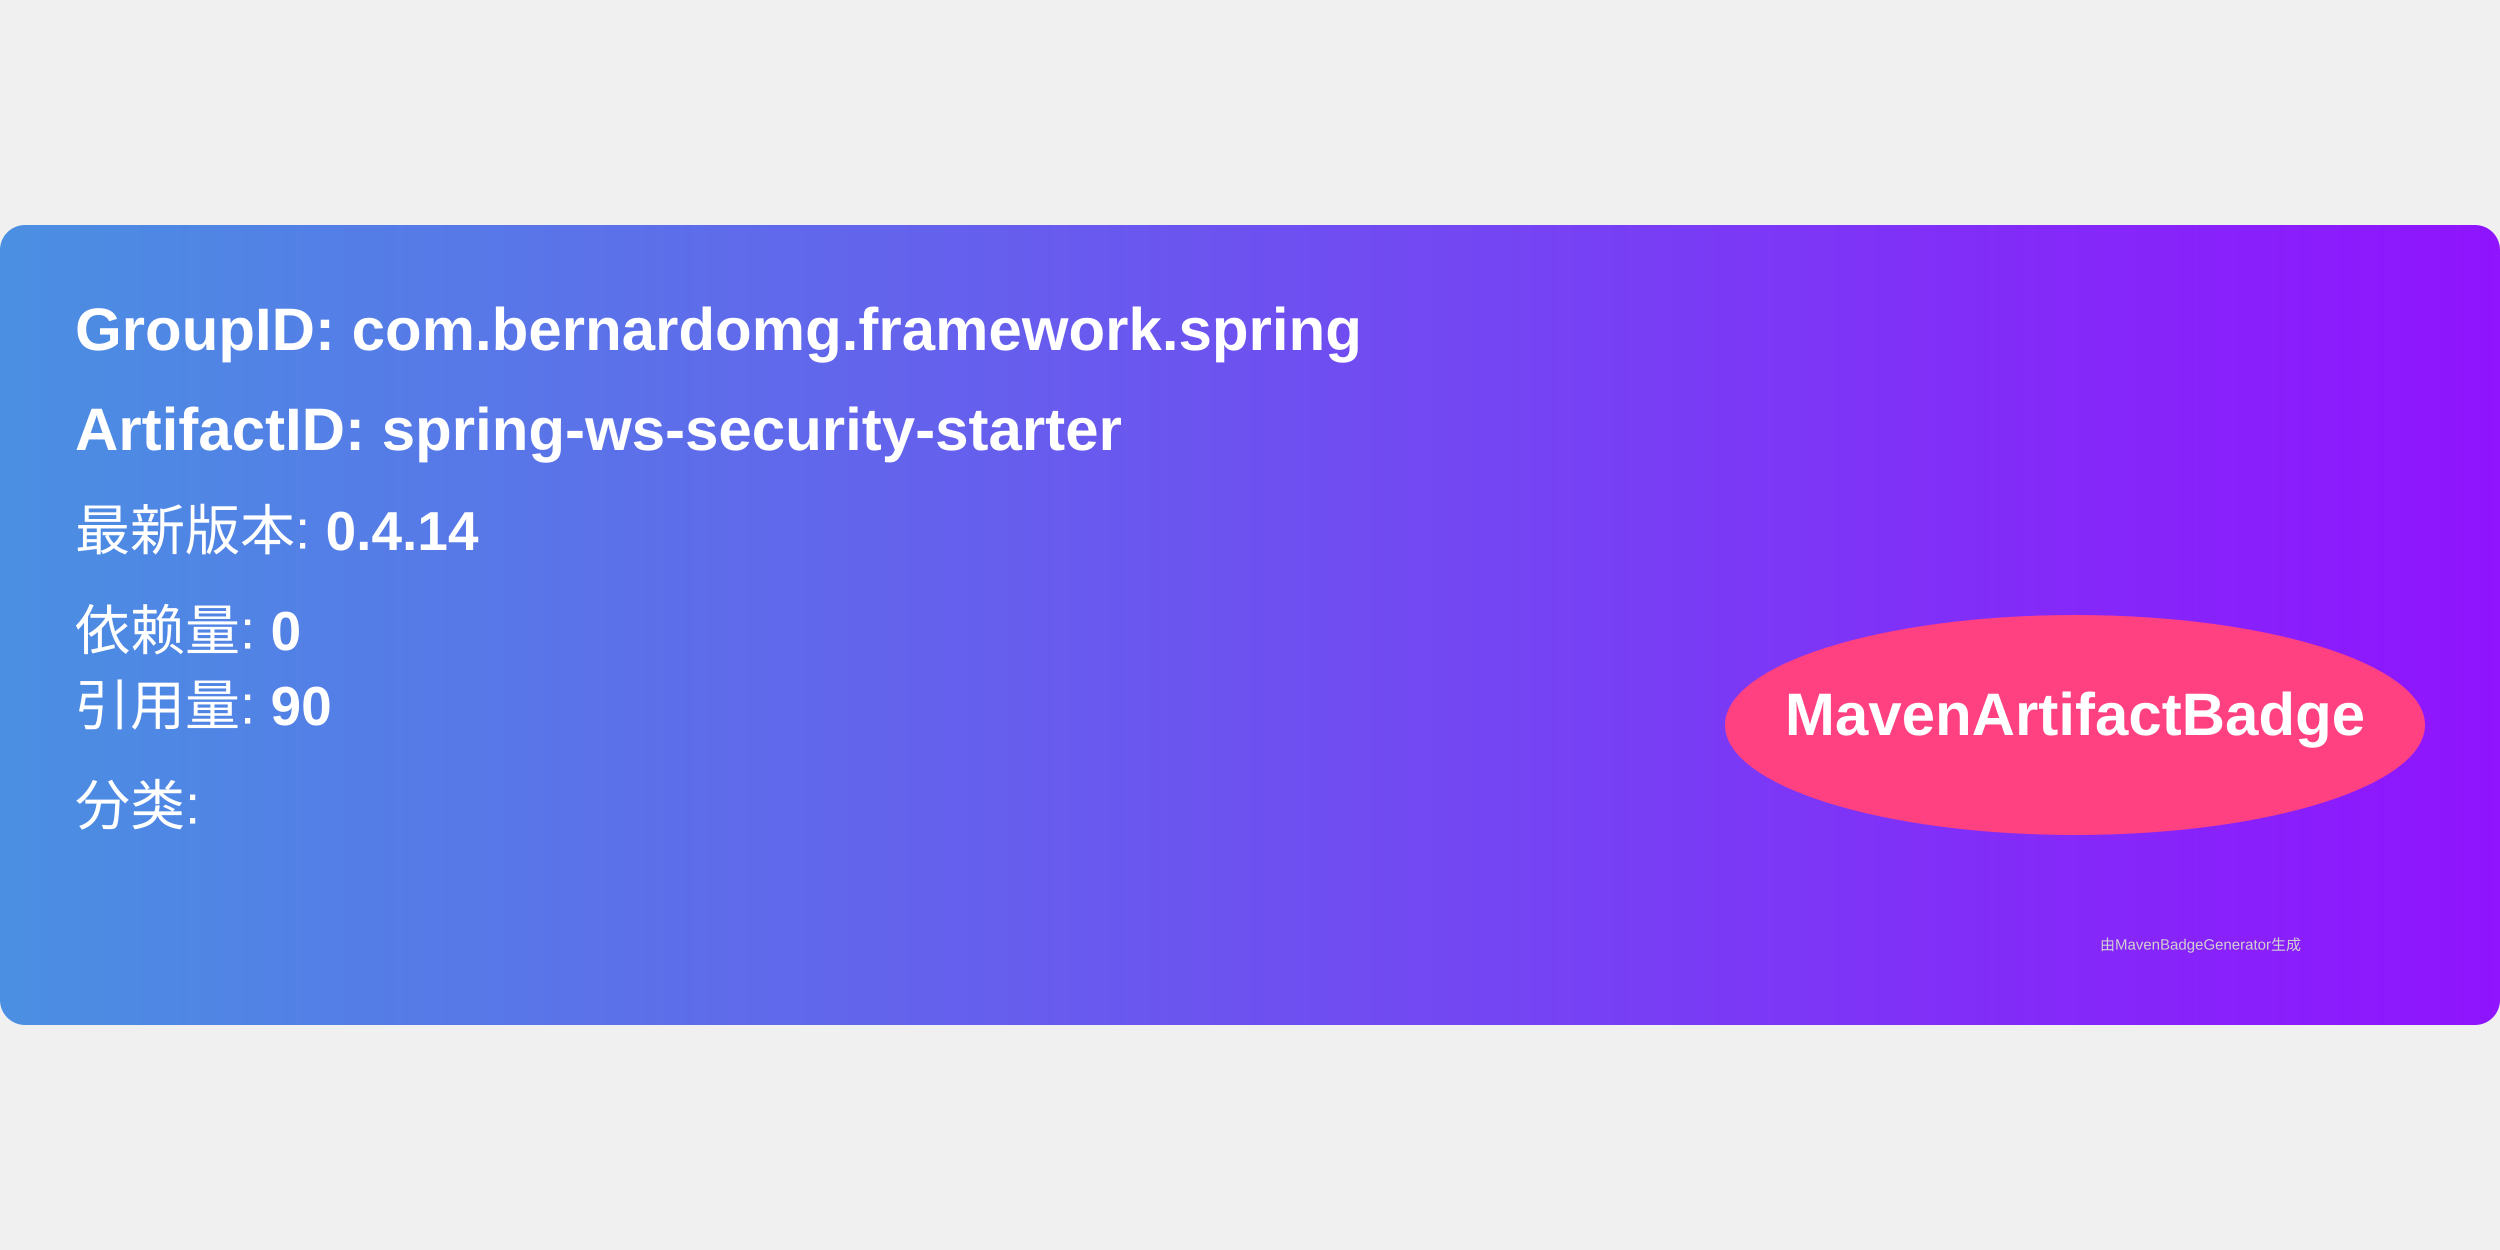
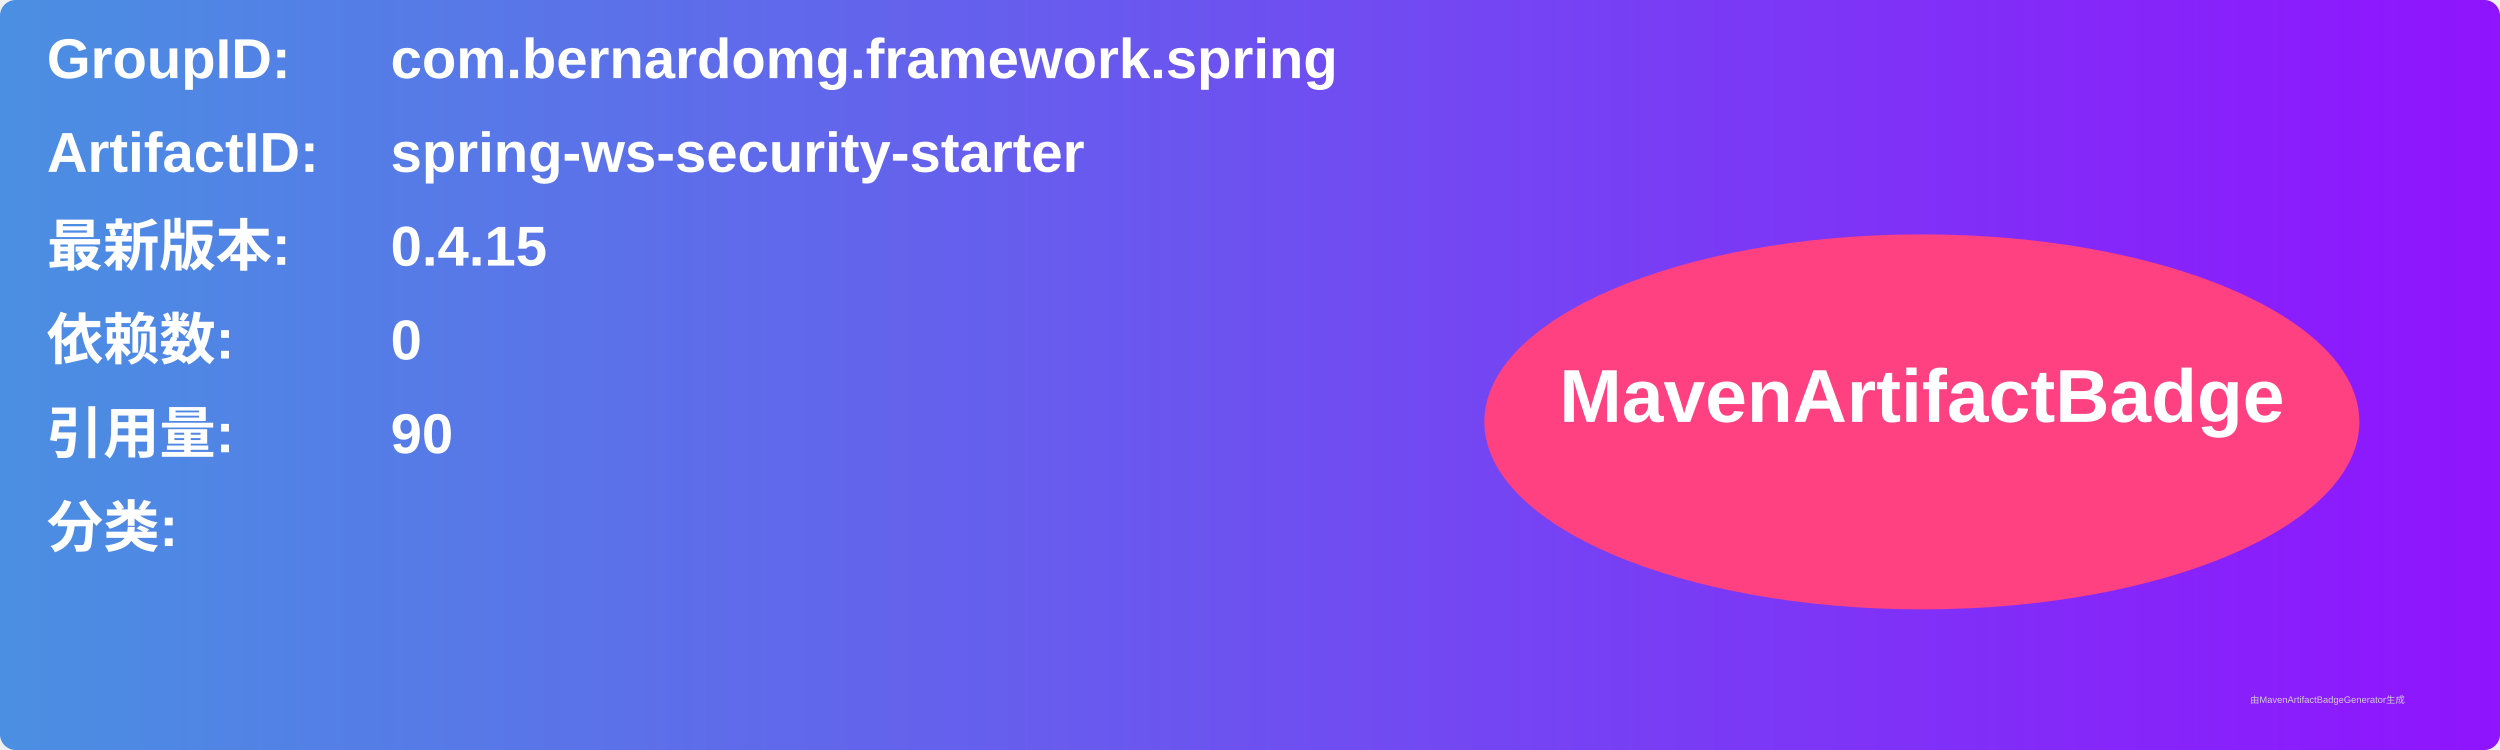
- <svg xmlns="http://www.w3.org/2000/svg" width="300" height="150" viewBox="0 0 500 160">
+ <svg xmlns="http://www.w3.org/2000/svg" width="800" height="240" viewBox="0 0 800 240">
  <linearGradient id="grad" x1="0%" y1="0%" x2="100%" y2="0%">
    <stop offset="0%" stop-color="#4a90e2" />
    <stop offset="100%" stop-color="#9013fe" />
  </linearGradient>
  <rect width="100%" height="100%" rx="5" ry="5" fill="url(#grad)" />
  <g transform="translate(15, 15)">
-     <text x="0" y="10" font-family="Arial" font-size="12" fill="white" font-weight="bold" width="260">
-       GroupID:   com.bernardomg.framework.spring
+     <text x="0" y="10" font-family="Arial" font-size="18" fill="white" font-weight="bold" width="260">GroupID:</text>
+     <text x="110" y="10" font-family="Arial" font-size="18" fill="white" font-weight="bold" width="460">com.bernardomg.framework.spring</text>
+     <text x="0" y="40" font-family="Arial" font-size="18" fill="white" font-weight="bold" width="260">ArtifactID:</text>
+     <text x="110" y="40" font-family="Arial" font-size="18" fill="white" font-weight="bold" width="460">spring-ws-security-starter</text>
+     <text x="0" y="70" font-family="Arial" font-size="18" fill="white" font-weight="bold">最新版本:</text>
+     <text x="110" y="70" font-family="Arial" font-size="18" fill="white" font-weight="bold">
+       <tspan font-weight="bold">0.4.15</tspan>
    </text>
-     <text x="0" y="30" font-family="Arial" font-size="12" fill="white" font-weight="bold" width="260">
-       ArtifactID: spring-ws-security-starter
+     <text x="0" y="100" font-family="Arial" font-size="18" fill="white" font-weight="bold">依赖数: </text>
+     <text x="110" y="100" font-family="Arial" font-size="18" fill="white">
+       <tspan font-weight="bold">0</tspan>
    </text>
-     <text x="0" y="50" font-family="Arial" font-size="11" fill="white">
-       最新版本: <tspan font-weight="bold">0.4.14</tspan>
+     <text x="0" y="130" font-family="Arial" font-size="18" fill="white" font-weight="bold">引用量: </text>
+     <text x="110" y="130" font-family="Arial" font-size="18" fill="white">
+       <tspan font-weight="bold">90</tspan>
    </text>
-     <text x="0" y="70" font-family="Arial" font-size="11" fill="white">
-       依赖量: <tspan font-weight="bold">0</tspan>
+     <text x="0" y="160" font-family="Arial" font-size="18" fill="white" font-weight="bold">分类:</text>
+     <text x="10" y="190" font-family="Arial" font-size="10" fill="white">
+       <tspan font-weight="bold" />
    </text>
-     <text x="0" y="85" font-family="Arial" font-size="11" fill="white">
-       引用量: <tspan font-weight="bold">90</tspan>
-     </text>
-     <text x="0" y="105" font-family="Arial" font-size="11" fill="white">
-       分类: <tspan font-weight="bold" />
-     </text>
-     <ellipse cx="400" cy="85" rx="70" ry="22" fill="#ff4081" />
-     <text x="400" y="87" text-anchor="middle" font-family="Arial" font-size="12" fill="white" font-weight="bold">MavenArtifactBadge</text>
+     <ellipse cx="600" cy="120" rx="140" ry="60" fill="#ff4081" />
+     <text x="600" y="120" text-anchor="middle" font-family="Arial" font-size="24" fill="white" font-weight="bold">MavenArtifactBadge</text>
  </g>
-   <text x="420" y="145" font-family="Arial" font-size="3" fill="#d0d0d0">
-     由MavenBadgeGenerator生成
-   </text>
+   <text x="720" y="225" font-family="Arial" font-size="3" fill="#d0d0d0">由MavenArtifactBadgeGenerator生成</text>
</svg>
